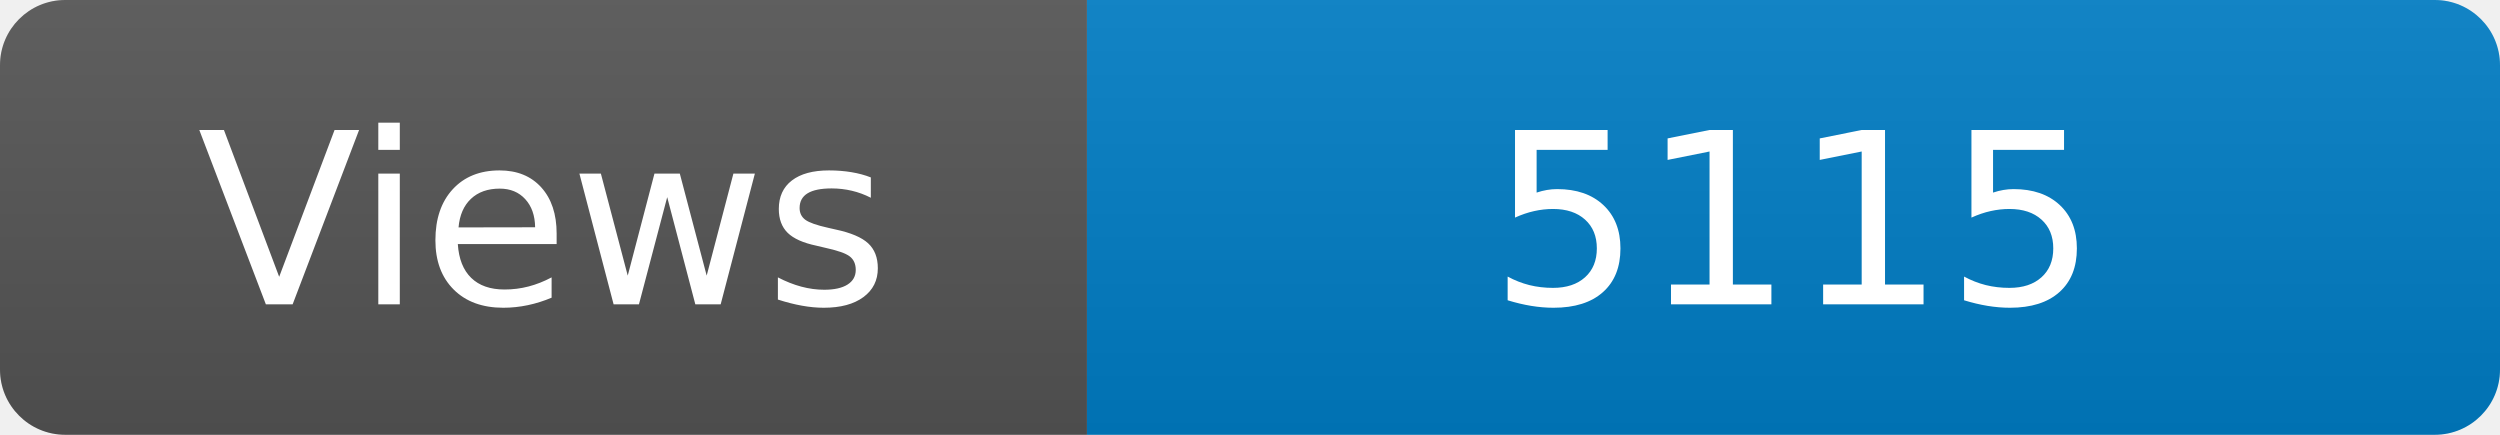
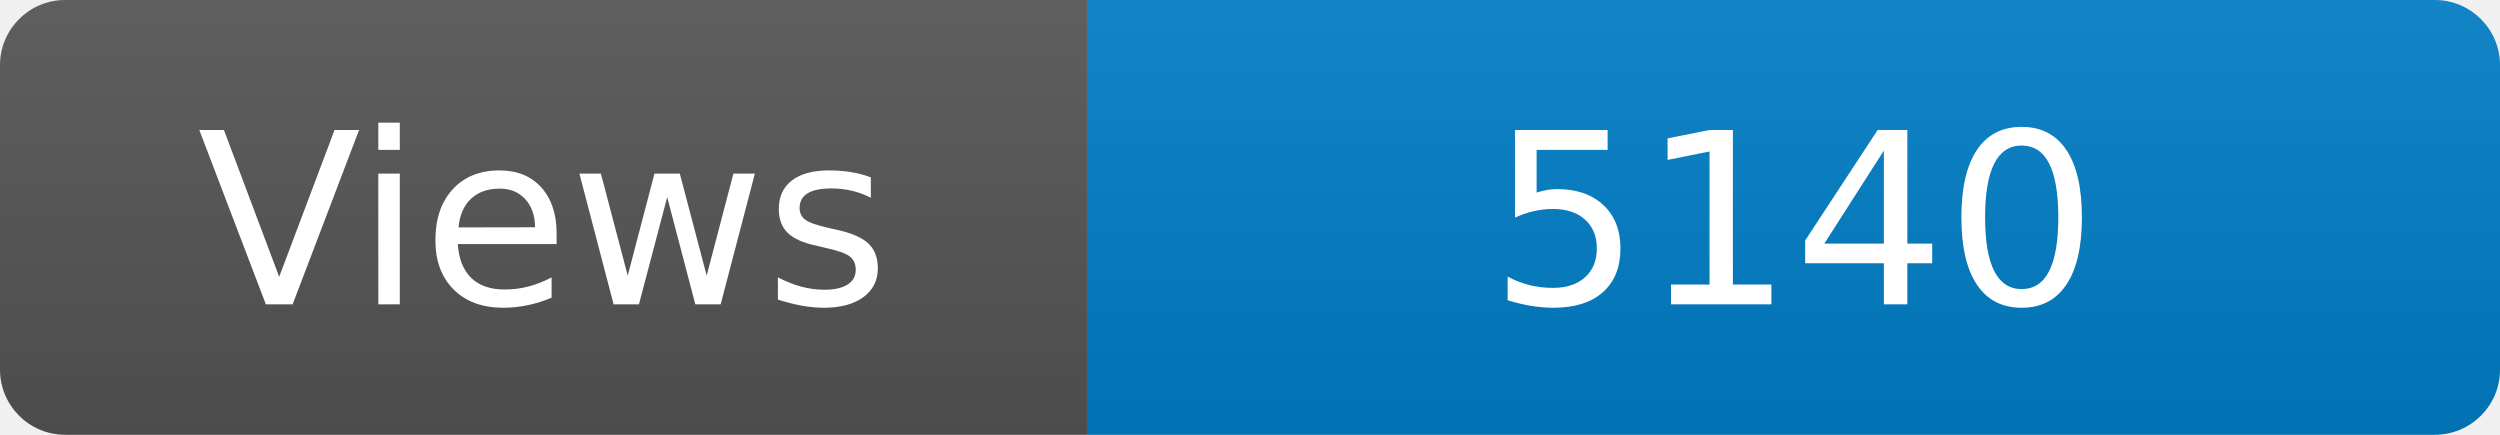
<svg xmlns="http://www.w3.org/2000/svg" width="115" height="20" role="img" aria-label="Maintained?: yes">
  <linearGradient id="s" x2="0" y2="100%">
    <stop offset="0" stop-color="#bbb" stop-opacity=".1" />
    <stop offset="1" stop-opacity=".1" />
  </linearGradient>
  <clipPath id="r">
    <rect width="115" height="20" rx="3" fill="#fff" />
  </clipPath>
  <g clip-path="url(#r)">
    <rect width="50" height="20" fill="#555" />
    <rect x="50" width="160" height="20" fill="#007ec6" />
    <rect width="115" height="20" fill="url(#s)" />
  </g>
  <g fill="#fff" text-anchor="middle" font-family="Verdana,Geneva,DejaVu Sans,sans-serif" font-size="110">
    <text x="250" y="140" transform="scale(.1)" fill="#fff">Views</text>
-     <text x="825" y="140" transform="scale(.1)" fill="#fff">5115</text>
+     <text x="825" y="140" transform="scale(.1)" fill="#fff">5140</text>
  </g>
</svg>
